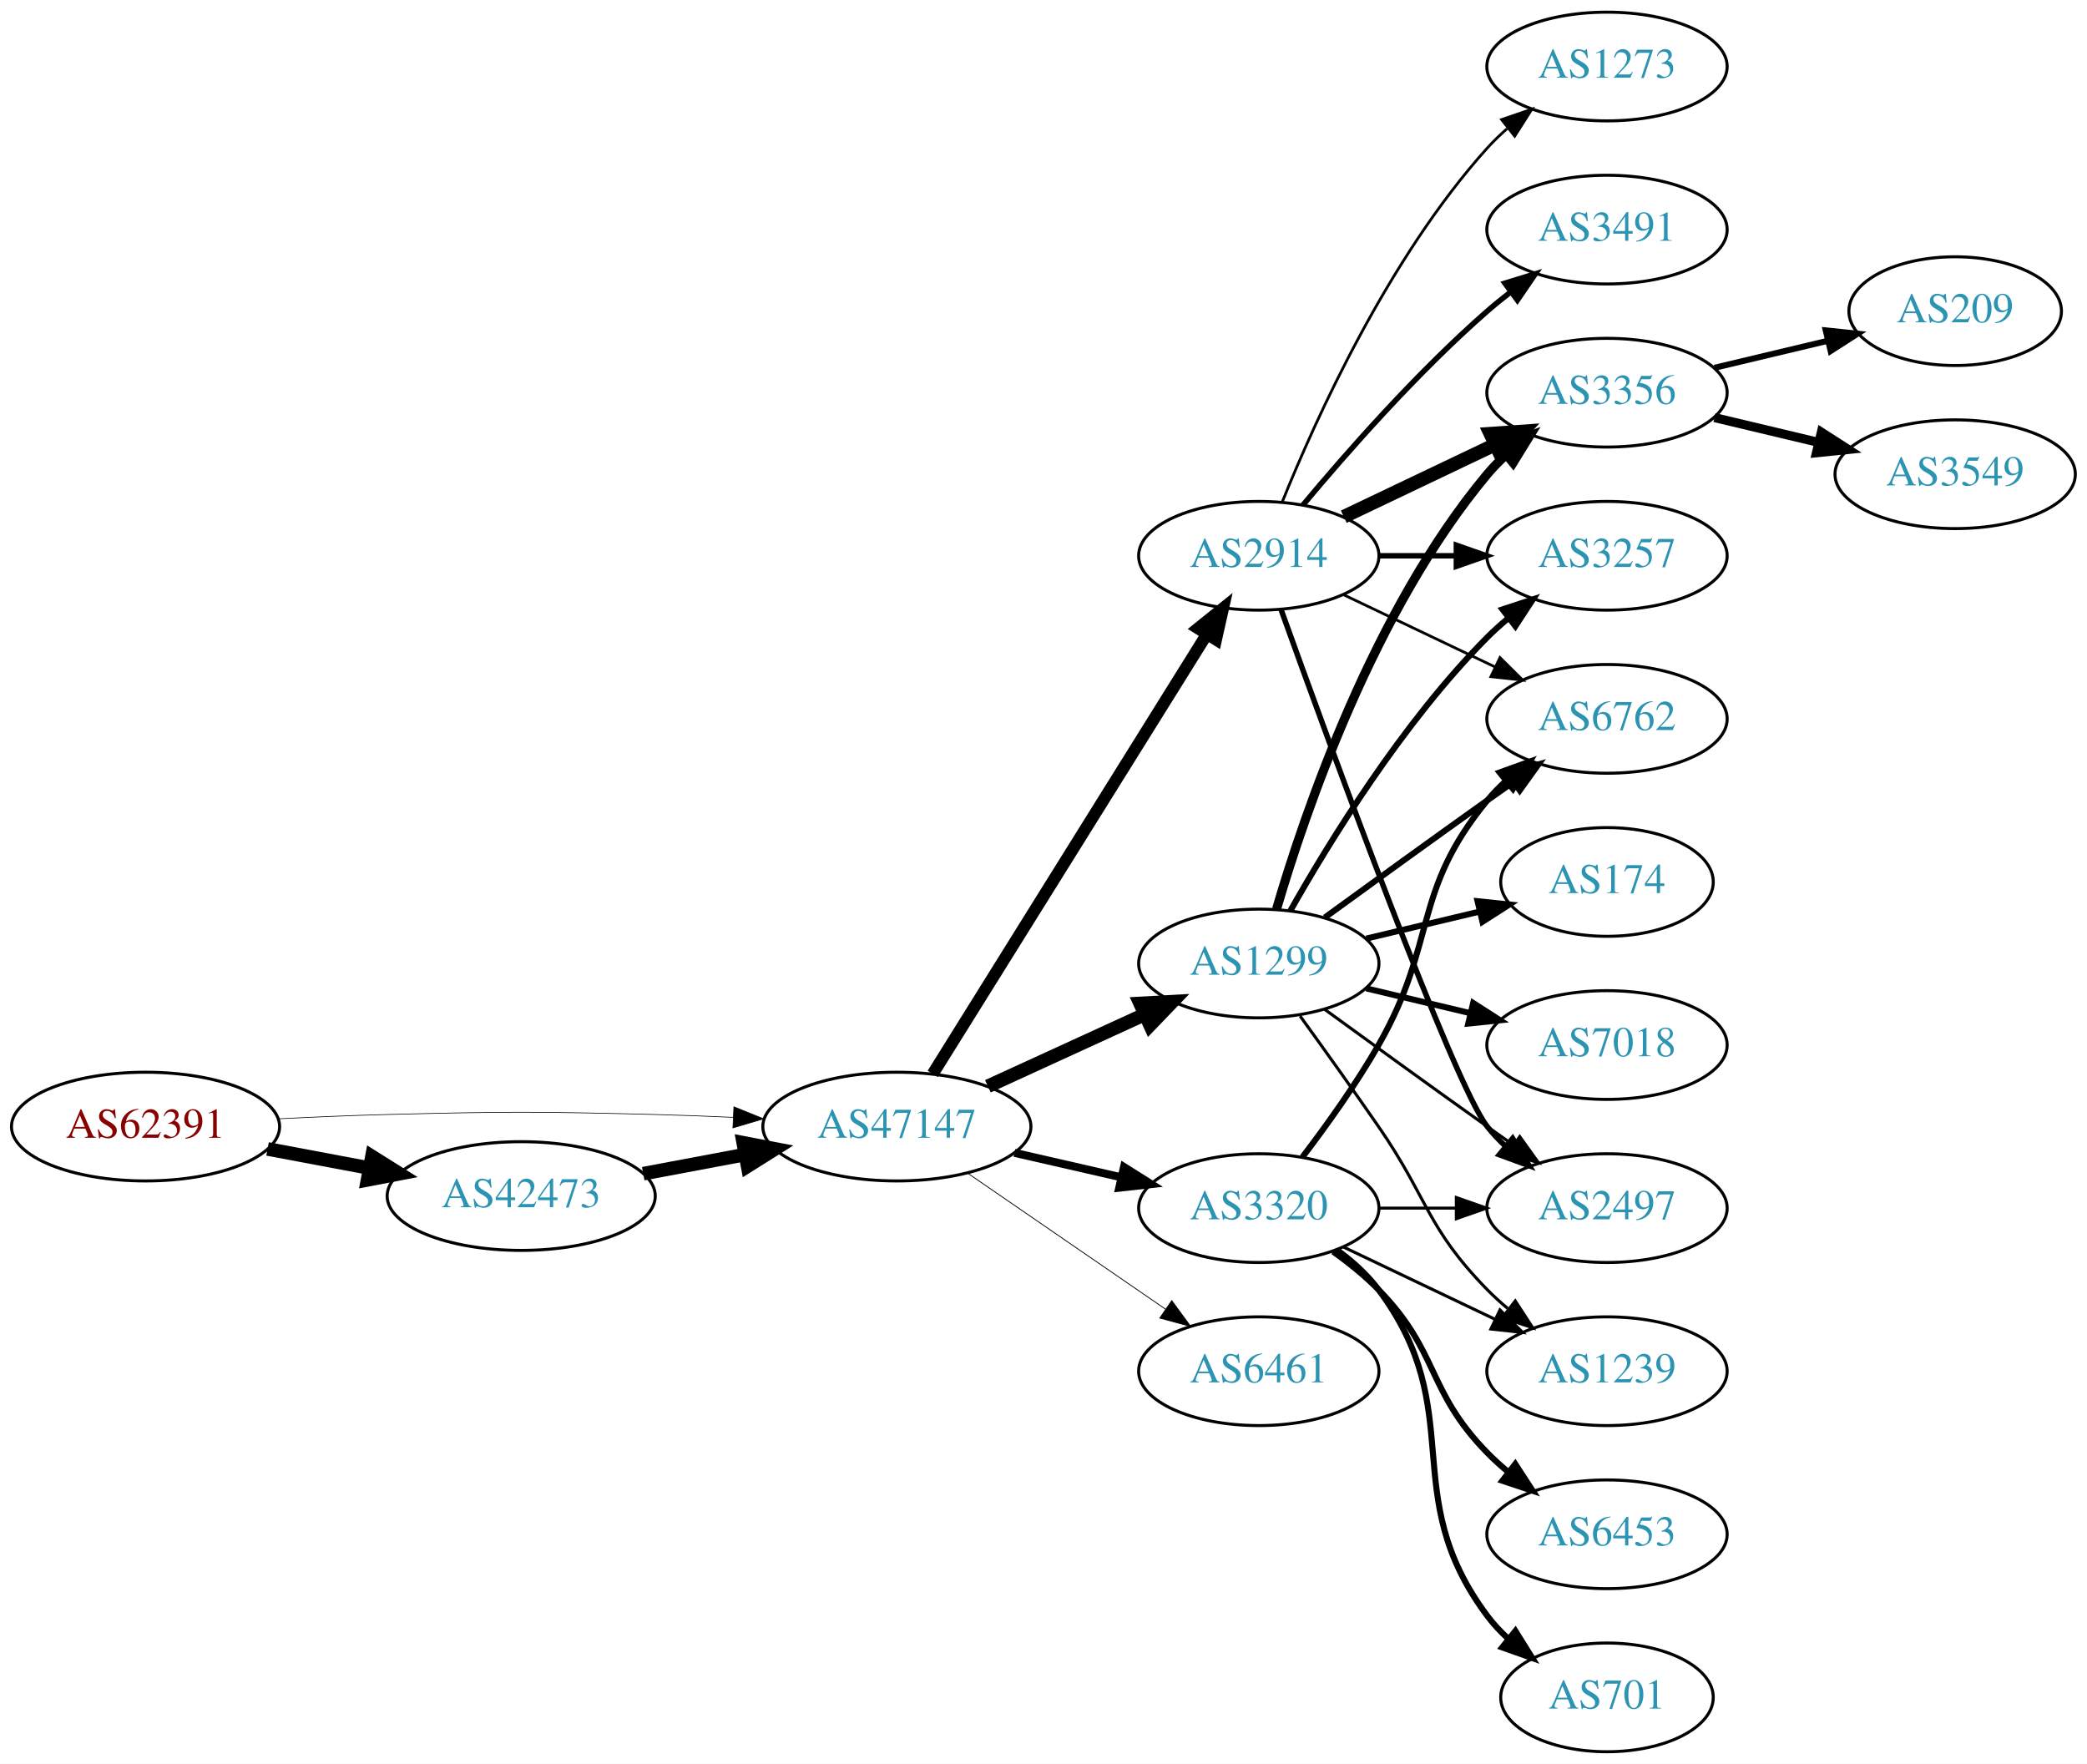
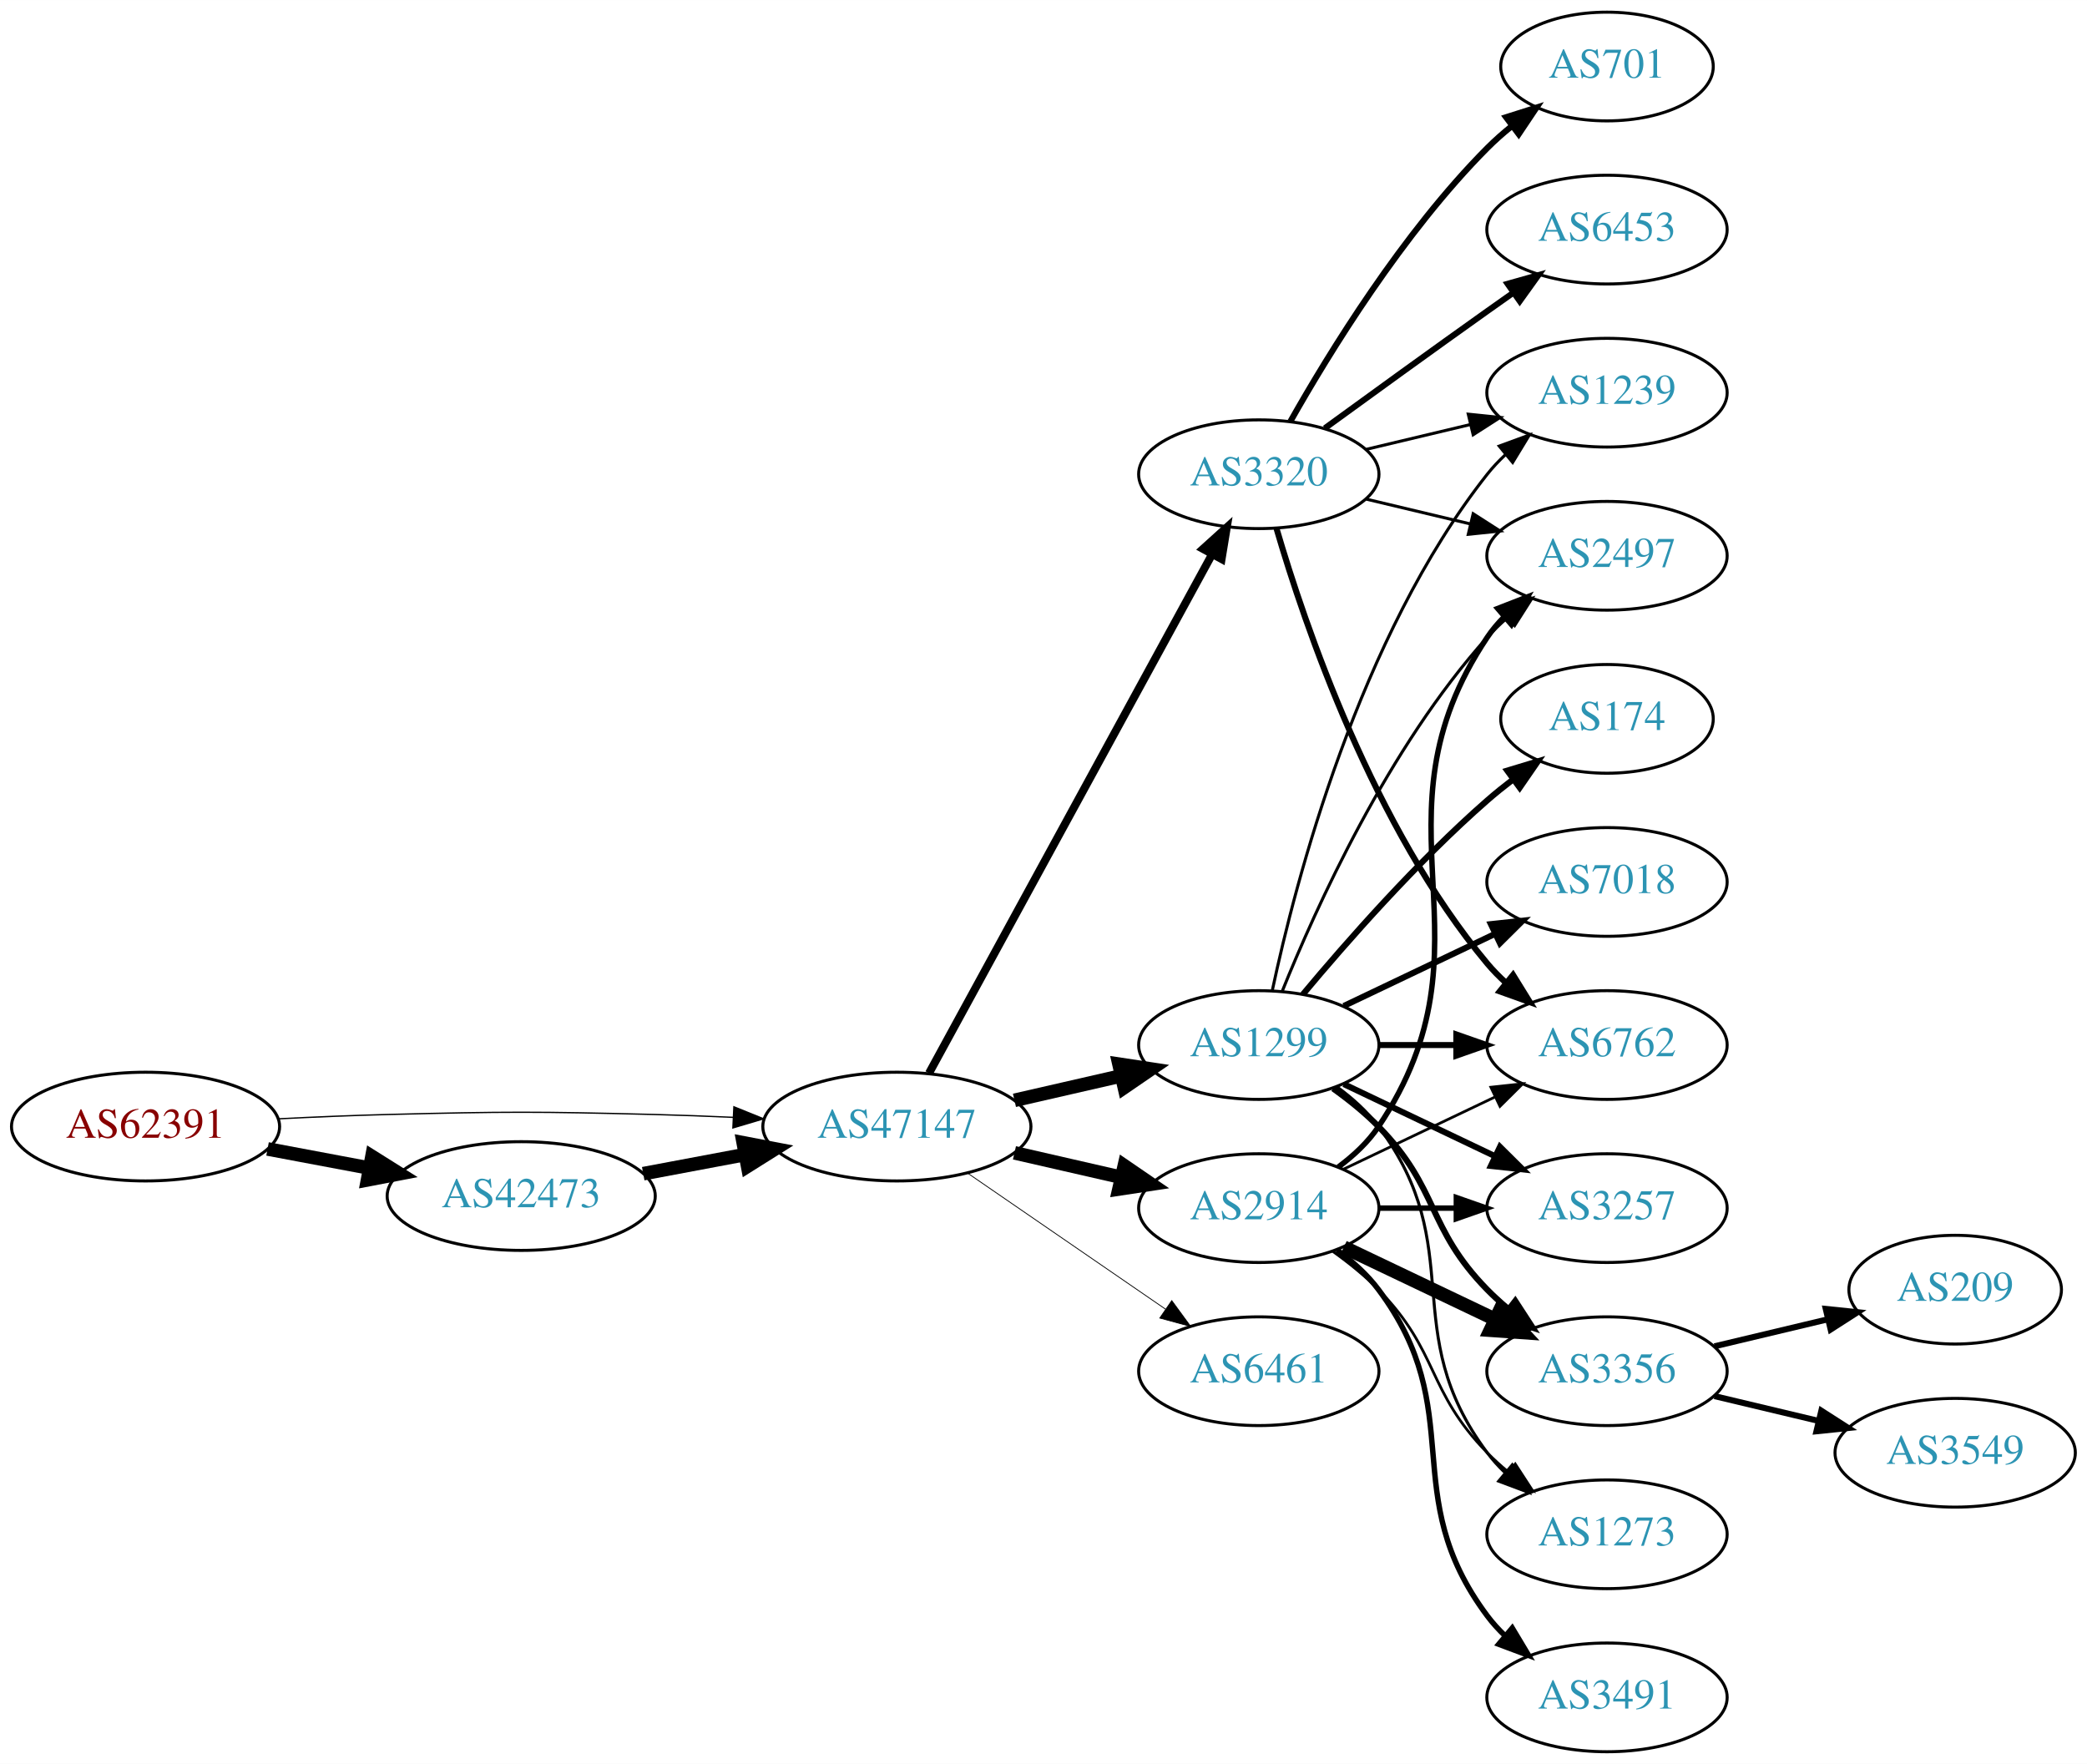
<svg xmlns="http://www.w3.org/2000/svg" xmlns:xlink="http://www.w3.org/1999/xlink" width="691pt" height="584pt" viewBox="0.00 0.00 691.06 584.00">
  <g id="graph0" class="graph" transform="scale(1 1) rotate(0) translate(4 580)">
    <polygon fill="white" stroke="none" points="-4,4 -4,-580 687.055,-580 687.055,4 -4,4" />
    <g id="node1" class="node">
      <g id="a_node1">
        <a xlink:href="/asn/62391" xlink:title="AS62391 ~ Comm-IT EDV DienstleistungsgmbH [AT]">
          <ellipse fill="#ffffff" stroke="black" cx="44.196" cy="-207" rx="44.393" ry="18" />
          <text text-anchor="middle" x="44.196" y="-203.3" font-family="Times,serif" font-size="14.00" fill="#880000">AS62391</text>
        </a>
      </g>
    </g>
    <g id="node2" class="node">
      <g id="a_node2">
        <a xlink:href="/asn/42473" xlink:title="AS42473 ~ ANEXIA Internetdienstleistungs GmbH [AT]">
          <ellipse fill="#ffffff" stroke="black" cx="168.588" cy="-184" rx="44.393" ry="18" />
          <text text-anchor="middle" x="168.588" y="-180.3" font-family="Times,serif" font-size="14.00" fill="#2c94b3">AS42473</text>
        </a>
      </g>
    </g>
    <g id="edge1" class="edge">
      <path fill="none" stroke="black" stroke-width="4.5" d="M84.595,-199.596C95.296,-197.585 107.019,-195.382 118.196,-193.282" />
      <polygon fill="black" stroke="black" stroke-width="4.5" points="119.162,-197.107 128.263,-191.39 117.707,-189.367 119.162,-197.107" />
    </g>
    <g id="node3" class="node">
      <g id="a_node3">
        <a xlink:href="/asn/47147" xlink:title="AS47147 ~ ANEXIA Internetdienstleistungs GmbH [AT]">
          <ellipse fill="#ffffff" stroke="black" cx="292.98" cy="-207" rx="44.393" ry="18" />
          <text text-anchor="middle" x="292.98" y="-203.3" font-family="Times,serif" font-size="14.00" fill="#2c94b3">AS47147</text>
        </a>
      </g>
    </g>
    <g id="edge2" class="edge">
-       <path fill="none" stroke="black" stroke-width="0.22" d="M88.339,-209.575C100.033,-210.165 112.694,-210.705 124.392,-211 163.665,-211.991 173.511,-211.991 212.784,-211 221.192,-210.788 230.098,-210.449 238.784,-210.056" />
-       <polygon fill="black" stroke="black" stroke-width="0.22" points="239.017,-213.549 248.838,-209.575 238.682,-206.557 239.017,-213.549" />
+       <path fill="none" stroke="black" stroke-width="0.439" d="M88.339,-209.575C100.033,-210.165 112.694,-210.705 124.392,-211 163.665,-211.991 173.511,-211.991 212.784,-211 221.192,-210.788 230.098,-210.449 238.784,-210.056" />
+       <polygon fill="black" stroke="black" stroke-width="0.439" points="239.017,-213.549 248.838,-209.575 238.682,-206.557 239.017,-213.549" />
    </g>
    <g id="edge3" class="edge">
      <path fill="none" stroke="black" stroke-width="4.5" d="M208.988,-191.404C219.688,-193.415 231.411,-195.618 242.589,-197.718" />
      <polygon fill="black" stroke="black" stroke-width="4.5" points="242.1,-201.633 252.655,-199.61 243.554,-193.893 242.1,-201.633" />
    </g>
    <g id="node4" class="node">
      <g id="a_node4">
        <a xlink:href="/asn/1299" xlink:title="AS1299 ~ Telia Carrier [EU]">
-           <ellipse fill="#ffffff" stroke="black" cx="412.823" cy="-261" rx="39.794" ry="18" />
-           <text text-anchor="middle" x="412.823" y="-257.3" font-family="Times,serif" font-size="14.00" fill="#2c94b3">AS1299</text>
+           <ellipse fill="#ffffff" stroke="black" cx="412.823" cy="-234" rx="39.794" ry="18" />
+           <text text-anchor="middle" x="412.823" y="-230.3" font-family="Times,serif" font-size="14.00" fill="#2c94b3">AS1299</text>
        </a>
      </g>
    </g>
    <g id="edge4" class="edge">
-       <path fill="none" stroke="black" stroke-width="4.5" d="M323.11,-220.348C338.721,-227.502 358.119,-236.391 374.791,-244.03" />
-       <polygon fill="black" stroke="black" stroke-width="4.5" points="373.512,-247.775 384.243,-248.362 376.792,-240.616 373.512,-247.775" />
+       <path fill="none" stroke="black" stroke-width="4.5" d="M331.915,-215.692C343.156,-218.267 355.568,-221.111 367.192,-223.774" />
+       <polygon fill="black" stroke="black" stroke-width="4.5" points="366.527,-227.661 377.153,-226.057 368.285,-219.985 366.527,-227.661" />
    </g>
    <g id="node5" class="node">
      <g id="a_node5">
        <a xlink:href="/asn/3320" xlink:title="AS3320 ~ DTAG [DE]">
-           <ellipse fill="#ffffff" stroke="black" cx="412.823" cy="-180" rx="39.794" ry="18" />
-           <text text-anchor="middle" x="412.823" y="-176.3" font-family="Times,serif" font-size="14.00" fill="#2c94b3">AS3320</text>
+           <ellipse fill="#ffffff" stroke="black" cx="412.823" cy="-423" rx="39.794" ry="18" />
+           <text text-anchor="middle" x="412.823" y="-419.3" font-family="Times,serif" font-size="14.00" fill="#2c94b3">AS3320</text>
        </a>
      </g>
    </g>
    <g id="edge5" class="edge">
-       <path fill="none" stroke="black" stroke-width="2.647" d="M331.915,-198.308C343.156,-195.733 355.568,-192.889 367.192,-190.226" />
-       <polygon fill="black" stroke="black" stroke-width="2.647" points="368.188,-193.588 377.153,-187.943 366.624,-186.765 368.188,-193.588" />
+       <path fill="none" stroke="black" stroke-width="2.647" d="M303.624,-224.676C324.305,-262.584 373.018,-351.873 397.397,-396.559" />
+       <polygon fill="black" stroke="black" stroke-width="2.647" points="394.35,-398.28 402.211,-405.383 400.495,-394.928 394.35,-398.28" />
    </g>
    <g id="node6" class="node">
      <g id="a_node6">
        <a xlink:href="/asn/2914" xlink:title="AS2914 ~ NTT America, Inc. [US]">
-           <ellipse fill="#ffffff" stroke="black" cx="412.823" cy="-396" rx="39.794" ry="18" />
-           <text text-anchor="middle" x="412.823" y="-392.3" font-family="Times,serif" font-size="14.00" fill="#2c94b3">AS2914</text>
+           <ellipse fill="#ffffff" stroke="black" cx="412.823" cy="-180" rx="39.794" ry="18" />
+           <text text-anchor="middle" x="412.823" y="-176.3" font-family="Times,serif" font-size="14.00" fill="#2c94b3">AS2914</text>
        </a>
      </g>
    </g>
    <g id="edge6" class="edge">
-       <path fill="none" stroke="black" stroke-width="3.971" d="M304.856,-224.442C325.639,-257.775 371.099,-330.686 395.528,-369.866" />
-       <polygon fill="black" stroke="black" stroke-width="3.971" points="392.713,-371.966 400.974,-378.6 398.653,-368.263 392.713,-371.966" />
+       <path fill="none" stroke="black" stroke-width="4.5" d="M331.915,-198.308C343.156,-195.733 355.568,-192.889 367.192,-190.226" />
+       <polygon fill="black" stroke="black" stroke-width="4.5" points="368.285,-194.015 377.153,-187.943 366.527,-186.339 368.285,-194.015" />
    </g>
    <g id="node7" class="node">
      <g id="a_node7">
        <a xlink:href="/asn/6461" xlink:title="AS6461 ~ Zayo Bandwidth [US]">
          <ellipse fill="#ffffff" stroke="black" cx="412.823" cy="-126" rx="39.794" ry="18" />
          <text text-anchor="middle" x="412.823" y="-122.3" font-family="Times,serif" font-size="14.00" fill="#2c94b3">AS6461</text>
        </a>
      </g>
    </g>
    <g id="edge7" class="edge">
      <path fill="none" stroke="black" stroke-width="0.265" d="M316.423,-191.574C335.004,-178.802 361.565,-160.545 381.945,-146.537" />
      <polygon fill="black" stroke="black" stroke-width="0.265" points="384.001,-149.371 390.259,-140.822 380.036,-143.602 384.001,-149.371" />
    </g>
    <g id="node8" class="node">
      <g id="a_node8">
        <a xlink:href="/asn/3257" xlink:title="AS3257 ~ GTT [DE]">
-           <ellipse fill="#ffffff" stroke="black" cx="528.116" cy="-396" rx="39.794" ry="18" />
-           <text text-anchor="middle" x="528.116" y="-392.3" font-family="Times,serif" font-size="14.00" fill="#2c94b3">AS3257</text>
+           <ellipse fill="#ffffff" stroke="black" cx="528.116" cy="-180" rx="39.794" ry="18" />
+           <text text-anchor="middle" x="528.116" y="-176.3" font-family="Times,serif" font-size="14.00" fill="#2c94b3">AS3257</text>
        </a>
      </g>
    </g>
    <g id="edge8" class="edge">
-       <path fill="none" stroke="black" stroke-width="2" d="M423.283,-278.49C436.065,-301.096 460.497,-340.886 488.469,-369 490.58,-371.121 492.876,-373.188 495.262,-375.171" />
-       <polygon fill="black" stroke="black" stroke-width="2" points="493.514,-378.242 503.577,-381.556 497.777,-372.69 493.514,-378.242" />
+       <path fill="none" stroke="black" stroke-width="2" d="M440.959,-221.066C455.953,-213.919 474.774,-204.948 490.998,-197.215" />
+       <polygon fill="black" stroke="black" stroke-width="2" points="492.68,-200.291 500.201,-192.829 489.668,-193.972 492.68,-200.291" />
    </g>
    <g id="node9" class="node">
      <g id="a_node9">
-         <a xlink:href="/asn/3356" xlink:title="AS3356 ~ Level 3 Parent, LLC [US]">
+         <a xlink:href="/asn/1239" xlink:title="AS1239 ~ Sprint [US]">
          <ellipse fill="#ffffff" stroke="black" cx="528.116" cy="-450" rx="39.794" ry="18" />
-           <text text-anchor="middle" x="528.116" y="-446.3" font-family="Times,serif" font-size="14.00" fill="#2c94b3">AS3356</text>
+           <text text-anchor="middle" x="528.116" y="-446.3" font-family="Times,serif" font-size="14.00" fill="#2c94b3">AS1239</text>
        </a>
      </g>
    </g>
    <g id="edge9" class="edge">
-       <path fill="none" stroke="black" stroke-width="3" d="M418.697,-279.002C428.011,-310.844 450.828,-377.981 488.469,-423 490.34,-425.237 492.438,-427.374 494.664,-429.396" />
-       <polygon fill="black" stroke="black" stroke-width="3" points="492.608,-432.234 502.583,-435.804 497.011,-426.793 492.608,-432.234" />
+       <path fill="none" stroke="black" d="M417.313,-252.16C424.944,-288.03 445.936,-369.155 488.469,-423 490.277,-425.288 492.33,-427.462 494.524,-429.51" />
+       <polygon fill="black" stroke="black" points="492.435,-432.323 502.384,-435.966 496.878,-426.914 492.435,-432.323" />
    </g>
    <g id="node10" class="node">
      <g id="a_node10">
-         <a xlink:href="/asn/174" xlink:title="AS174 ~ Cogent Communications [US]">
-           <ellipse fill="#ffffff" stroke="black" cx="528.116" cy="-288" rx="35.194" ry="18" />
-           <text text-anchor="middle" x="528.116" y="-284.3" font-family="Times,serif" font-size="14.00" fill="#2c94b3">AS174</text>
+         <a xlink:href="/asn/6762" xlink:title="AS6762 ~ TELECOM ITALIA SPARKLE S.p.A. [IT]">
+           <ellipse fill="#ffffff" stroke="black" cx="528.116" cy="-234" rx="39.794" ry="18" />
+           <text text-anchor="middle" x="528.116" y="-230.3" font-family="Times,serif" font-size="14.00" fill="#2c94b3">AS6762</text>
        </a>
      </g>
    </g>
    <g id="edge10" class="edge">
-       <path fill="none" stroke="black" stroke-width="2" d="M448.43,-269.248C460.225,-272.058 473.529,-275.229 485.797,-278.153" />
-       <polygon fill="black" stroke="black" stroke-width="2" points="485.263,-281.624 495.802,-280.537 486.886,-274.814 485.263,-281.624" />
+       <path fill="none" stroke="black" stroke-width="2" d="M452.495,-234C460.698,-234 469.462,-234 477.994,-234" />
+       <polygon fill="black" stroke="black" stroke-width="2" points="478.233,-237.5 488.233,-234 478.233,-230.5 478.233,-237.5" />
    </g>
    <g id="node11" class="node">
      <g id="a_node11">
-         <a xlink:href="/asn/2497" xlink:title="AS2497 ~ Internet Initiative Japan Inc. [JP]">
-           <ellipse fill="#ffffff" stroke="black" cx="528.116" cy="-180" rx="39.794" ry="18" />
-           <text text-anchor="middle" x="528.116" y="-176.3" font-family="Times,serif" font-size="14.00" fill="#2c94b3">AS2497</text>
+         <a xlink:href="/asn/174" xlink:title="AS174 ~ Cogent Communications [US]">
+           <ellipse fill="#ffffff" stroke="black" cx="528.116" cy="-342" rx="35.194" ry="18" />
+           <text text-anchor="middle" x="528.116" y="-338.3" font-family="Times,serif" font-size="14.00" fill="#2c94b3">AS174</text>
        </a>
      </g>
    </g>
    <g id="edge11" class="edge">
-       <path fill="none" stroke="black" d="M434.671,-245.778C449.605,-234.909 470.219,-219.975 488.469,-207 491.29,-204.995 494.233,-202.915 497.181,-200.841" />
-       <polygon fill="black" stroke="black" points="499.227,-203.681 505.406,-195.074 495.208,-197.95 499.227,-203.681" />
+       <path fill="none" stroke="black" stroke-width="2" d="M427.453,-250.817C441.736,-267.929 465.282,-294.745 488.469,-315 491.139,-317.332 494.012,-319.648 496.942,-321.886" />
+       <polygon fill="black" stroke="black" stroke-width="2" points="495.093,-324.87 505.234,-327.939 499.22,-319.216 495.093,-324.87" />
    </g>
    <g id="node12" class="node">
      <g id="a_node12">
-         <a xlink:href="/asn/1239" xlink:title="AS1239 ~ Sprint [US]">
+         <a xlink:href="/asn/3356" xlink:title="AS3356 ~ Level 3 Parent, LLC [US]">
          <ellipse fill="#ffffff" stroke="black" cx="528.116" cy="-126" rx="39.794" ry="18" />
-           <text text-anchor="middle" x="528.116" y="-122.3" font-family="Times,serif" font-size="14.00" fill="#2c94b3">AS1239</text>
+           <text text-anchor="middle" x="528.116" y="-122.3" font-family="Times,serif" font-size="14.00" fill="#2c94b3">AS3356</text>
        </a>
      </g>
    </g>
    <g id="edge12" class="edge">
-       <path fill="none" stroke="black" d="M426.502,-243.594C434.118,-233.063 443.95,-219.33 452.469,-207 468.865,-183.269 468.297,-173.617 488.469,-153 490.562,-150.861 492.846,-148.782 495.222,-146.79" />
-       <polygon fill="black" stroke="black" points="497.741,-149.268 503.522,-140.389 493.466,-143.725 497.741,-149.268" />
+       <path fill="none" stroke="black" stroke-width="2" d="M437.417,-219.611C442.673,-215.852 448.005,-211.563 452.469,-207 472.642,-186.383 468.297,-173.617 488.469,-153 490.562,-150.861 492.846,-148.782 495.222,-146.79" />
+       <polygon fill="black" stroke="black" stroke-width="2" points="497.741,-149.268 503.522,-140.389 493.466,-143.725 497.741,-149.268" />
    </g>
    <g id="node13" class="node">
      <g id="a_node13">
        <a xlink:href="/asn/7018" xlink:title="AS7018 ~ AT&amp;T Services, Inc. [US]">
-           <ellipse fill="#ffffff" stroke="black" cx="528.116" cy="-234" rx="39.794" ry="18" />
-           <text text-anchor="middle" x="528.116" y="-230.3" font-family="Times,serif" font-size="14.00" fill="#2c94b3">AS7018</text>
+           <ellipse fill="#ffffff" stroke="black" cx="528.116" cy="-288" rx="39.794" ry="18" />
+           <text text-anchor="middle" x="528.116" y="-284.3" font-family="Times,serif" font-size="14.00" fill="#2c94b3">AS7018</text>
        </a>
      </g>
    </g>
    <g id="edge13" class="edge">
-       <path fill="none" stroke="black" stroke-width="2" d="M448.43,-252.752C459.301,-250.162 471.456,-247.265 482.898,-244.538" />
-       <polygon fill="black" stroke="black" stroke-width="2" points="483.804,-247.92 492.721,-242.197 482.182,-241.111 483.804,-247.92" />
+       <path fill="none" stroke="black" stroke-width="2" d="M440.959,-246.934C455.953,-254.081 474.774,-263.052 490.998,-270.785" />
+       <polygon fill="black" stroke="black" stroke-width="2" points="489.668,-274.028 500.201,-275.171 492.68,-267.709 489.668,-274.028" />
    </g>
    <g id="node14" class="node">
      <g id="a_node14">
-         <a xlink:href="/asn/6762" xlink:title="AS6762 ~ TELECOM ITALIA SPARKLE S.p.A. [IT]">
-           <ellipse fill="#ffffff" stroke="black" cx="528.116" cy="-342" rx="39.794" ry="18" />
-           <text text-anchor="middle" x="528.116" y="-338.3" font-family="Times,serif" font-size="14.00" fill="#2c94b3">AS6762</text>
+         <a xlink:href="/asn/2497" xlink:title="AS2497 ~ Internet Initiative Japan Inc. [JP]">
+           <ellipse fill="#ffffff" stroke="black" cx="528.116" cy="-396" rx="39.794" ry="18" />
+           <text text-anchor="middle" x="528.116" y="-392.3" font-family="Times,serif" font-size="14.00" fill="#2c94b3">AS2497</text>
        </a>
      </g>
    </g>
    <g id="edge14" class="edge">
-       <path fill="none" stroke="black" stroke-width="2" d="M434.671,-276.222C449.605,-287.091 470.219,-302.025 488.469,-315 491.29,-317.005 494.233,-319.085 497.181,-321.159" />
-       <polygon fill="black" stroke="black" stroke-width="2" points="495.208,-324.05 505.406,-326.926 499.227,-318.319 495.208,-324.05" />
-     </g>
-     <g id="edge19" class="edge">
-       <path fill="none" stroke="black" d="M452.495,-180C460.698,-180 469.462,-180 477.994,-180" />
-       <polygon fill="black" stroke="black" points="478.233,-183.5 488.233,-180 478.233,-176.5 478.233,-183.5" />
-     </g>
-     <g id="edge16" class="edge">
-       <path fill="none" stroke="black" d="M440.959,-167.066C455.953,-159.919 474.774,-150.948 490.998,-143.215" />
-       <polygon fill="black" stroke="black" points="492.68,-146.291 500.201,-138.829 489.668,-139.972 492.68,-146.291" />
-     </g>
-     <g id="edge17" class="edge">
-       <path fill="none" stroke="black" stroke-width="2" d="M427.284,-196.913C435.177,-207.27 445.027,-220.992 452.469,-234 472.034,-268.194 463.405,-284.606 488.469,-315 490.325,-317.25 492.412,-319.396 494.631,-321.424" />
-       <polygon fill="black" stroke="black" stroke-width="2" points="492.566,-324.256 502.535,-327.844 496.979,-318.823 492.566,-324.256" />
+       <path fill="none" stroke="black" d="M420.571,-251.787C431.622,-279.243 455.675,-332.578 488.469,-369 490.472,-371.224 492.691,-373.363 495.023,-375.397" />
+       <polygon fill="black" stroke="black" points="493.221,-378.433 503.242,-381.873 497.554,-372.935 493.221,-378.433" />
    </g>
    <g id="node15" class="node">
      <g id="a_node15">
-         <a xlink:href="/asn/701" xlink:title="AS701 ~ UUNET [US]">
-           <ellipse fill="#ffffff" stroke="black" cx="528.116" cy="-18" rx="35.194" ry="18" />
-           <text text-anchor="middle" x="528.116" y="-14.3" font-family="Times,serif" font-size="14.00" fill="#2c94b3">AS701</text>
+         <a xlink:href="/asn/1273" xlink:title="AS1273 ~ Vodafone Group PLC [EU]">
+           <ellipse fill="#ffffff" stroke="black" cx="528.116" cy="-72" rx="39.794" ry="18" />
+           <text text-anchor="middle" x="528.116" y="-68.3" font-family="Times,serif" font-size="14.00" fill="#2c94b3">AS1273</text>
        </a>
      </g>
    </g>
    <g id="edge15" class="edge">
-       <path fill="none" stroke="black" stroke-width="2" d="M438.754,-166.118C443.83,-162.389 448.748,-157.984 452.469,-153 482.741,-112.458 458.198,-85.542 488.469,-45 490.477,-42.311 492.833,-39.791 495.374,-37.455" />
-       <polygon fill="black" stroke="black" stroke-width="2" points="497.789,-40.004 503.39,-31.011 493.403,-34.548 497.789,-40.004" />
+       <path fill="none" stroke="black" d="M438.754,-220.118C443.83,-216.389 448.748,-211.984 452.469,-207 482.741,-166.458 458.198,-139.542 488.469,-99 490.214,-96.664 492.221,-94.455 494.385,-92.383" />
+       <polygon fill="black" stroke="black" points="496.744,-94.973 502.185,-85.882 492.262,-89.595 496.744,-94.973" />
+     </g>
+     <g id="edge18" class="edge">
+       <path fill="none" stroke="black" d="M448.43,-431.248C459.301,-433.838 471.456,-436.735 482.898,-439.462" />
+       <polygon fill="black" stroke="black" points="482.182,-442.889 492.721,-441.803 483.804,-436.08 482.182,-442.889" />
+     </g>
+     <g id="edge19" class="edge">
+       <path fill="none" stroke="black" stroke-width="2" d="M418.697,-404.998C428.011,-373.156 450.828,-306.019 488.469,-261 490.34,-258.763 492.438,-256.626 494.664,-254.604" />
+       <polygon fill="black" stroke="black" stroke-width="2" points="497.011,-257.207 502.583,-248.196 492.608,-251.766 497.011,-257.207" />
+     </g>
+     <g id="edge20" class="edge">
+       <path fill="none" stroke="black" d="M448.43,-414.752C459.301,-412.162 471.456,-409.265 482.898,-406.538" />
+       <polygon fill="black" stroke="black" points="483.804,-409.92 492.721,-404.197 482.182,-403.111 483.804,-409.92" />
    </g>
    <g id="node16" class="node">
      <g id="a_node16">
        <a xlink:href="/asn/6453" xlink:title="AS6453 ~ TATA COMMUNICATIONS (AMERICA) INC [US]">
-           <ellipse fill="#ffffff" stroke="black" cx="528.116" cy="-72" rx="39.794" ry="18" />
-           <text text-anchor="middle" x="528.116" y="-68.3" font-family="Times,serif" font-size="14.00" fill="#2c94b3">AS6453</text>
-         </a>
-       </g>
-     </g>
-     <g id="edge18" class="edge">
-       <path fill="none" stroke="black" stroke-width="2" d="M437.417,-165.611C442.673,-161.852 448.005,-157.563 452.469,-153 472.642,-132.383 468.297,-119.617 488.469,-99 490.562,-96.861 492.846,-94.782 495.222,-92.79" />
-       <polygon fill="black" stroke="black" stroke-width="2" points="497.741,-95.268 503.522,-86.389 493.466,-89.725 497.741,-95.268" />
-     </g>
-     <g id="edge21" class="edge">
-       <path fill="none" stroke="black" stroke-width="1.8" d="M452.495,-396C460.698,-396 469.462,-396 477.994,-396" />
-       <polygon fill="black" stroke="black" stroke-width="1.8" points="478.233,-399.5 488.233,-396 478.233,-392.5 478.233,-399.5" />
-     </g>
-     <g id="edge20" class="edge">
-       <path fill="none" stroke="black" stroke-width="4.5" d="M440.959,-408.934C455.953,-416.081 474.774,-425.052 490.998,-432.785" />
-       <polygon fill="black" stroke="black" stroke-width="4.5" points="489.48,-436.423 500.201,-437.171 492.868,-429.314 489.48,-436.423" />
-     </g>
-     <g id="edge22" class="edge">
-       <path fill="none" stroke="black" stroke-width="1.8" d="M420.196,-378.175C436.137,-333.849 477.262,-221.188 488.469,-207 490.277,-204.712 492.33,-202.538 494.524,-200.49" />
-       <polygon fill="black" stroke="black" stroke-width="1.8" points="496.878,-203.086 502.384,-194.034 492.435,-197.677 496.878,-203.086" />
-     </g>
-     <g id="edge23" class="edge">
-       <path fill="none" stroke="black" stroke-width="0.9" d="M440.959,-383.066C455.953,-375.919 474.774,-366.948 490.998,-359.215" />
-       <polygon fill="black" stroke="black" stroke-width="0.9" points="492.68,-362.291 500.201,-354.829 489.668,-355.972 492.68,-362.291" />
+           <ellipse fill="#ffffff" stroke="black" cx="528.116" cy="-504" rx="39.794" ry="18" />
+           <text text-anchor="middle" x="528.116" y="-500.3" font-family="Times,serif" font-size="14.00" fill="#2c94b3">AS6453</text>
+         </a>
+       </g>
+     </g>
+     <g id="edge16" class="edge">
+       <path fill="none" stroke="black" stroke-width="2" d="M434.671,-438.222C449.605,-449.091 470.219,-464.025 488.469,-477 491.29,-479.005 494.233,-481.085 497.181,-483.159" />
+       <polygon fill="black" stroke="black" stroke-width="2" points="495.208,-486.05 505.406,-488.926 499.227,-480.319 495.208,-486.05" />
    </g>
    <g id="node17" class="node">
      <g id="a_node17">
-         <a xlink:href="/asn/3491" xlink:title="AS3491 ~ PCCW Global, Inc. [US]">
-           <ellipse fill="#ffffff" stroke="black" cx="528.116" cy="-504" rx="39.794" ry="18" />
-           <text text-anchor="middle" x="528.116" y="-500.3" font-family="Times,serif" font-size="14.00" fill="#2c94b3">AS3491</text>
-         </a>
-       </g>
+         <a xlink:href="/asn/701" xlink:title="AS701 ~ UUNET [US]">
+           <ellipse fill="#ffffff" stroke="black" cx="528.116" cy="-558" rx="35.194" ry="18" />
+           <text text-anchor="middle" x="528.116" y="-554.3" font-family="Times,serif" font-size="14.00" fill="#2c94b3">AS701</text>
+         </a>
+       </g>
+     </g>
+     <g id="edge17" class="edge">
+       <path fill="none" stroke="black" stroke-width="2" d="M423.283,-440.49C436.065,-463.096 460.497,-502.886 488.469,-531 490.97,-533.513 493.73,-535.949 496.591,-538.261" />
+       <polygon fill="black" stroke="black" stroke-width="2" points="494.69,-541.21 504.789,-544.413 498.892,-535.611 494.69,-541.21" />
+     </g>
+     <g id="edge21" class="edge">
+       <path fill="none" stroke="black" stroke-width="1.8" d="M452.495,-180C460.698,-180 469.462,-180 477.994,-180" />
+       <polygon fill="black" stroke="black" stroke-width="1.8" points="478.233,-183.5 488.233,-180 478.233,-176.5 478.233,-183.5" />
+     </g>
+     <g id="edge23" class="edge">
+       <path fill="none" stroke="black" stroke-width="0.9" d="M440.959,-192.934C455.953,-200.081 474.774,-209.052 490.998,-216.785" />
+       <polygon fill="black" stroke="black" stroke-width="0.9" points="489.668,-220.028 500.201,-221.171 492.68,-213.709 489.668,-220.028" />
+     </g>
+     <g id="edge22" class="edge">
+       <path fill="none" stroke="black" stroke-width="4.5" d="M440.959,-167.066C455.953,-159.919 474.774,-150.948 490.998,-143.215" />
+       <polygon fill="black" stroke="black" stroke-width="4.5" points="492.868,-146.686 500.201,-138.829 489.48,-139.577 492.868,-146.686" />
    </g>
    <g id="edge24" class="edge">
-       <path fill="none" stroke="black" stroke-width="1.8" d="M427.453,-412.817C441.736,-429.929 465.282,-456.745 488.469,-477 490.935,-479.154 493.574,-481.294 496.271,-483.372" />
-       <polygon fill="black" stroke="black" stroke-width="1.8" points="494.296,-486.264 504.425,-489.37 498.444,-480.625 494.296,-486.264" />
+       <path fill="none" stroke="black" stroke-width="1.8" d="M439.142,-193.607C444.198,-197.351 449.01,-201.831 452.469,-207 493.494,-268.294 447.445,-307.706 488.469,-369 490.091,-371.423 492.01,-373.695 494.112,-375.81" />
+       <polygon fill="black" stroke="black" stroke-width="1.8" points="491.925,-378.546 501.797,-382.393 496.479,-373.229 491.925,-378.546" />
+     </g>
+     <g id="edge26" class="edge">
+       <path fill="none" stroke="black" stroke-width="0.9" d="M437.417,-165.611C442.673,-161.852 448.005,-157.563 452.469,-153 472.642,-132.383 468.297,-119.617 488.469,-99 490.562,-96.861 492.846,-94.782 495.222,-92.79" />
+       <polygon fill="black" stroke="black" stroke-width="0.9" points="497.741,-95.268 503.522,-86.389 493.466,-89.725 497.741,-95.268" />
    </g>
    <g id="node18" class="node">
      <g id="a_node18">
-         <a xlink:href="/asn/1273" xlink:title="AS1273 ~ RIPE Network Coordination Centre [NL]">
-           <ellipse fill="#ffffff" stroke="black" cx="528.116" cy="-558" rx="39.794" ry="18" />
-           <text text-anchor="middle" x="528.116" y="-554.3" font-family="Times,serif" font-size="14.00" fill="#2c94b3">AS1273</text>
+         <a xlink:href="/asn/3491" xlink:title="AS3491 ~ PCCW Global, Inc. [US]">
+           <ellipse fill="#ffffff" stroke="black" cx="528.116" cy="-18" rx="39.794" ry="18" />
+           <text text-anchor="middle" x="528.116" y="-14.3" font-family="Times,serif" font-size="14.00" fill="#2c94b3">AS3491</text>
        </a>
      </g>
    </g>
    <g id="edge25" class="edge">
-       <path fill="none" stroke="black" stroke-width="0.9" d="M420.571,-413.787C431.622,-441.243 455.675,-494.578 488.469,-531 490.472,-533.224 492.691,-535.363 495.023,-537.397" />
-       <polygon fill="black" stroke="black" stroke-width="0.9" points="493.221,-540.433 503.242,-543.873 497.554,-534.935 493.221,-540.433" />
+       <path fill="none" stroke="black" stroke-width="1.8" d="M438.754,-166.118C443.83,-162.389 448.748,-157.984 452.469,-153 482.741,-112.458 458.198,-85.542 488.469,-45 490.214,-42.664 492.221,-40.455 494.385,-38.383" />
+       <polygon fill="black" stroke="black" stroke-width="1.8" points="496.744,-40.973 502.185,-31.882 492.262,-35.595 496.744,-40.973" />
    </g>
    <g id="node19" class="node">
      <g id="a_node19">
        <a xlink:href="/asn/209" xlink:title="AS209 ~ CenturyLink Communications, LLC [US]">
-           <ellipse fill="#ffffff" stroke="black" cx="643.409" cy="-477" rx="35.194" ry="18" />
-           <text text-anchor="middle" x="643.409" y="-473.3" font-family="Times,serif" font-size="14.00" fill="#2c94b3">AS209</text>
-         </a>
-       </g>
-     </g>
-     <g id="edge26" class="edge">
-       <path fill="none" stroke="black" stroke-width="2" d="M563.723,-458.248C575.518,-461.058 588.822,-464.229 601.09,-467.153" />
-       <polygon fill="black" stroke="black" stroke-width="2" points="600.556,-470.624 611.095,-469.537 602.179,-463.814 600.556,-470.624" />
+           <ellipse fill="#ffffff" stroke="black" cx="643.409" cy="-153" rx="35.194" ry="18" />
+           <text text-anchor="middle" x="643.409" y="-149.3" font-family="Times,serif" font-size="14.00" fill="#2c94b3">AS209</text>
+         </a>
+       </g>
+     </g>
+     <g id="edge27" class="edge">
+       <path fill="none" stroke="black" stroke-width="2" d="M563.723,-134.248C575.518,-137.058 588.822,-140.229 601.09,-143.153" />
+       <polygon fill="black" stroke="black" stroke-width="2" points="600.556,-146.624 611.095,-145.537 602.179,-139.814 600.556,-146.624" />
    </g>
    <g id="node20" class="node">
      <g id="a_node20">
        <a xlink:href="/asn/3549" xlink:title="AS3549 ~ Level 3 Parent, LLC [US]">
-           <ellipse fill="#ffffff" stroke="black" cx="643.409" cy="-423" rx="39.794" ry="18" />
-           <text text-anchor="middle" x="643.409" y="-419.3" font-family="Times,serif" font-size="14.00" fill="#2c94b3">AS3549</text>
-         </a>
-       </g>
-     </g>
-     <g id="edge27" class="edge">
-       <path fill="none" stroke="black" stroke-width="3" d="M563.723,-441.752C574.594,-439.162 586.749,-436.265 598.191,-433.538" />
-       <polygon fill="black" stroke="black" stroke-width="3" points="599.097,-436.92 608.014,-431.197 597.475,-430.111 599.097,-436.92" />
+           <ellipse fill="#ffffff" stroke="black" cx="643.409" cy="-99" rx="39.794" ry="18" />
+           <text text-anchor="middle" x="643.409" y="-95.3" font-family="Times,serif" font-size="14.00" fill="#2c94b3">AS3549</text>
+         </a>
+       </g>
+     </g>
+     <g id="edge28" class="edge">
+       <path fill="none" stroke="black" stroke-width="2" d="M563.723,-117.752C574.594,-115.162 586.749,-112.265 598.191,-109.538" />
+       <polygon fill="black" stroke="black" stroke-width="2" points="599.097,-112.92 608.014,-107.197 597.475,-106.111 599.097,-112.92" />
    </g>
  </g>
</svg>
